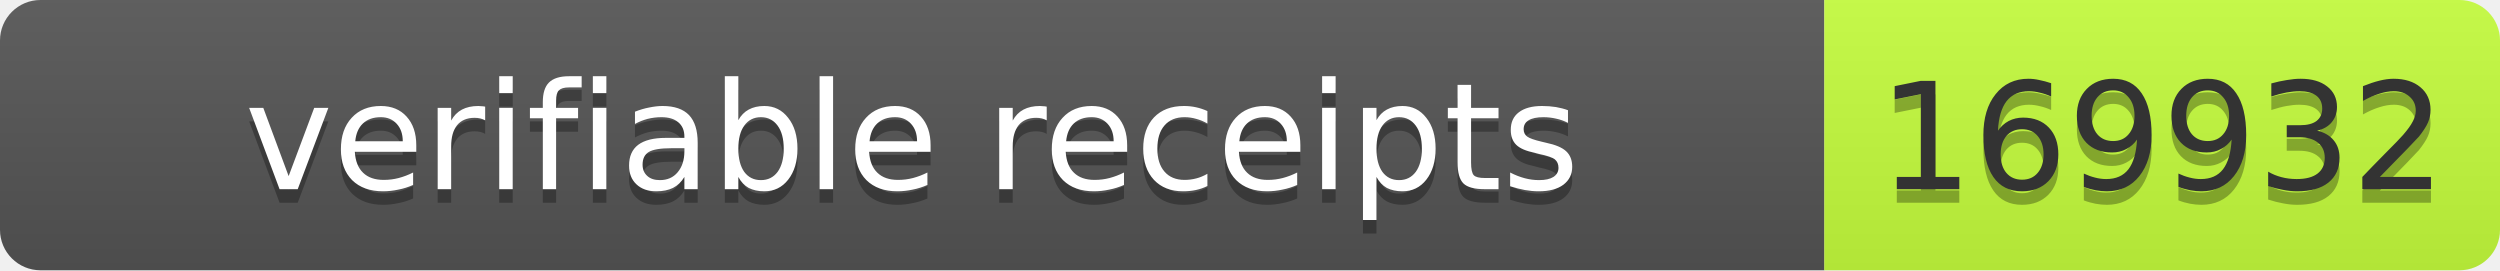
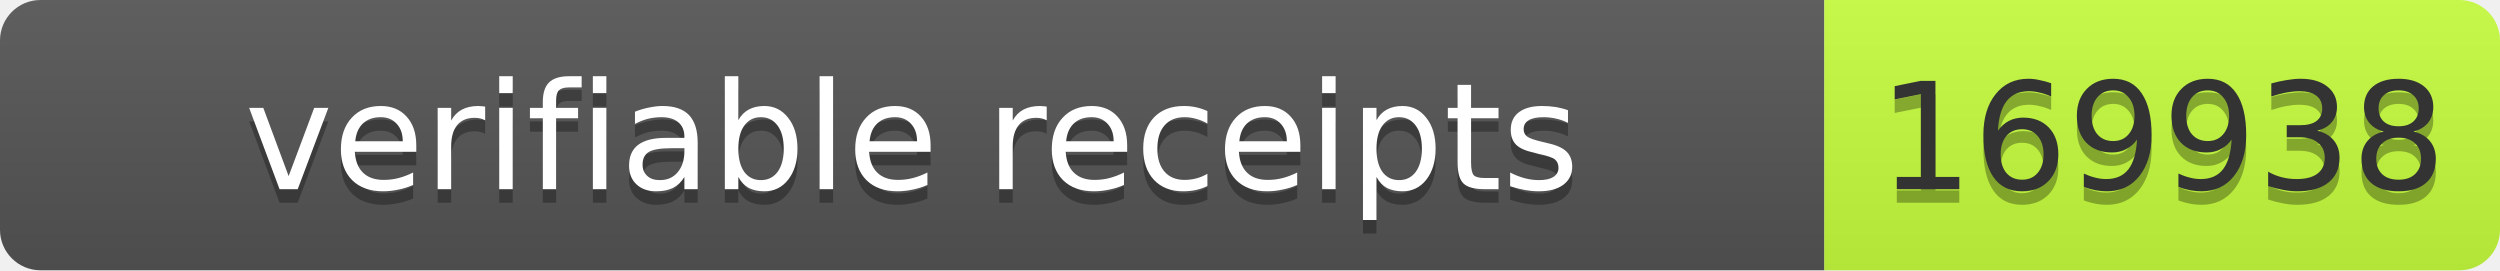
- <svg xmlns="http://www.w3.org/2000/svg" width="185" height="20" role="img" aria-label="verifiable receipts: 169932">
+ <svg xmlns="http://www.w3.org/2000/svg" width="185" height="20" role="img" aria-label="verifiable receipts: 169938">
  <linearGradient id="s" x2="0" y2="100%">
    <stop offset="0" stop-color="#bbb" stop-opacity=".1" />
    <stop offset="1" stop-opacity=".1" />
  </linearGradient>
  <clipPath id="r">
    <rect width="185" height="20" rx="3" fill="#fff" />
  </clipPath>
  <g clip-path="url(#r)">
    <rect width="135" height="20" fill="#555" />
    <rect x="135" width="50" height="20" fill="#c6ff3d" />
    <rect width="185" height="20" fill="url(#s)" />
  </g>
  <g font-family="Verdana,Geneva,DejaVu Sans,sans-serif" font-size="11">
    <text x="67.5" y="15" fill="#010101" fill-opacity=".3" text-anchor="middle" textLength="125">verifiable receipts</text>
    <text x="67.5" y="14" fill="#fff" text-anchor="middle" textLength="125">verifiable receipts</text>
-     <text x="160" y="15" fill="#010101" fill-opacity=".3" text-anchor="middle" textLength="40">169932</text>
-     <text x="160" y="14" fill="#333" text-anchor="middle" textLength="40">169932</text>
+     <text x="160" y="15" fill="#010101" fill-opacity=".3" text-anchor="middle" textLength="40">169938</text>
+     <text x="160" y="14" fill="#333" text-anchor="middle" textLength="40">169938</text>
  </g>
</svg>
